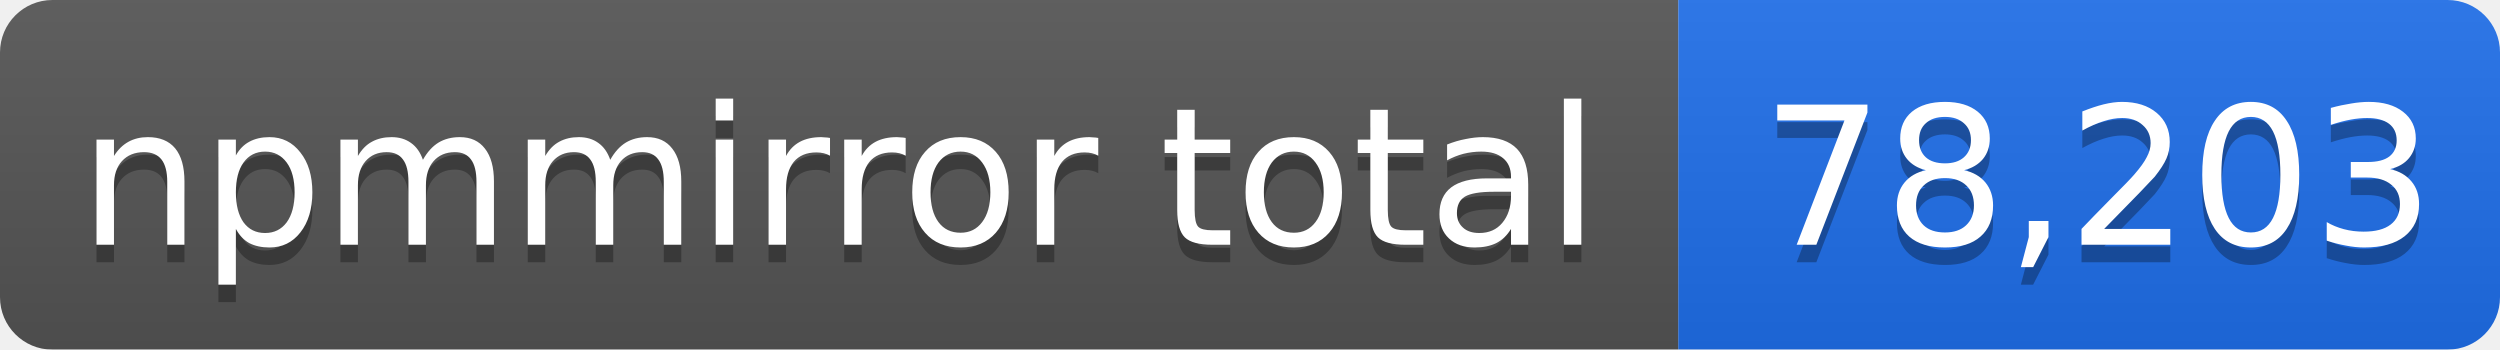
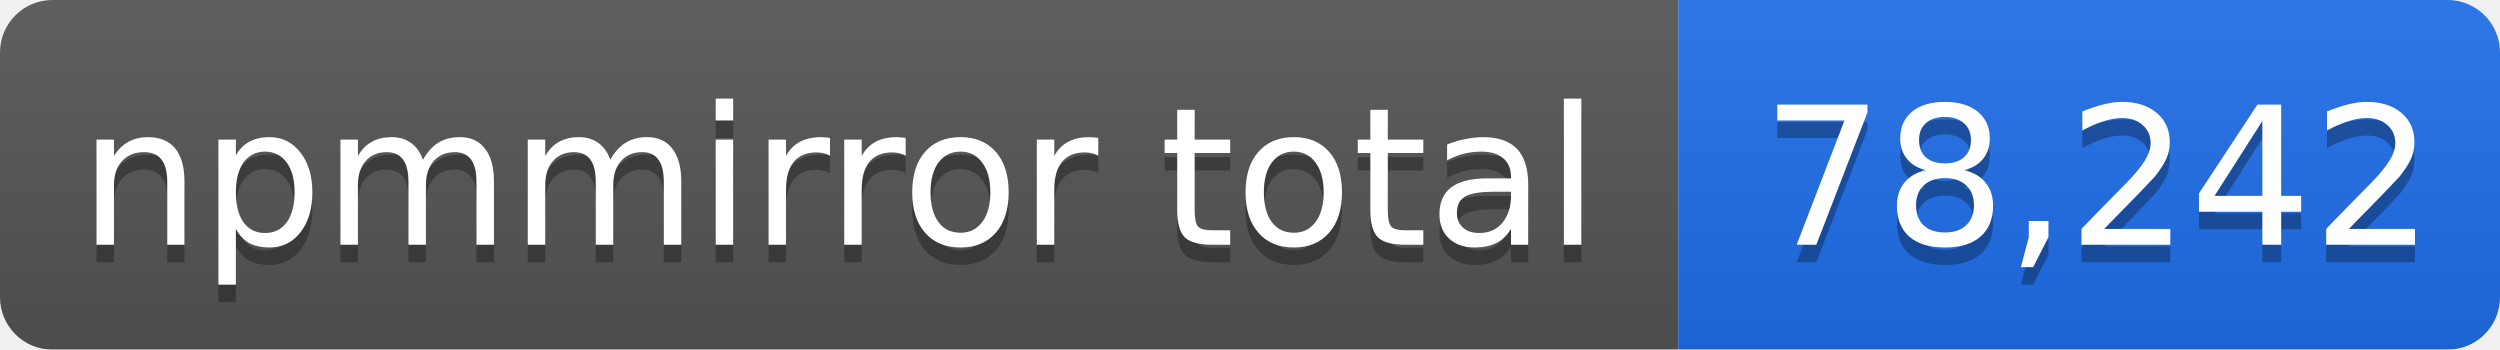
- <svg xmlns="http://www.w3.org/2000/svg" width="143" height="20" role="img" aria-label="npmmirror total: 78,203">
+ <svg xmlns="http://www.w3.org/2000/svg" width="143" height="20" role="img" aria-label="npmmirror total: 78,242">
  <linearGradient id="s" x2="0" y2="100%">
    <stop offset="0" stop-color="#bbb" stop-opacity=".1" />
    <stop offset="1" stop-opacity=".1" />
  </linearGradient>
  <mask id="m">
    <rect width="143" height="20" rx="3" fill="#fff" />
  </mask>
  <g mask="url(#m)">
    <rect width="96" height="20" fill="#555" />
    <rect x="96" width="47" height="20" fill="#1f6feb" />
    <rect width="143" height="20" fill="url(#s)" />
  </g>
  <g fill="#fff" text-anchor="middle" font-family="Verdana,Geneva,DejaVu Sans,sans-serif" font-size="11">
    <text x="48" y="15" fill="#010101" fill-opacity=".3">npmmirror total</text>
    <text x="48" y="14">npmmirror total</text>
-     <text x="120" y="15" fill="#010101" fill-opacity=".3">78,203</text>
-     <text x="120" y="14">78,203</text>
+     <text x="120" y="15" fill="#010101" fill-opacity=".3">78,242</text>
+     <text x="120" y="14">78,242</text>
  </g>
</svg>
